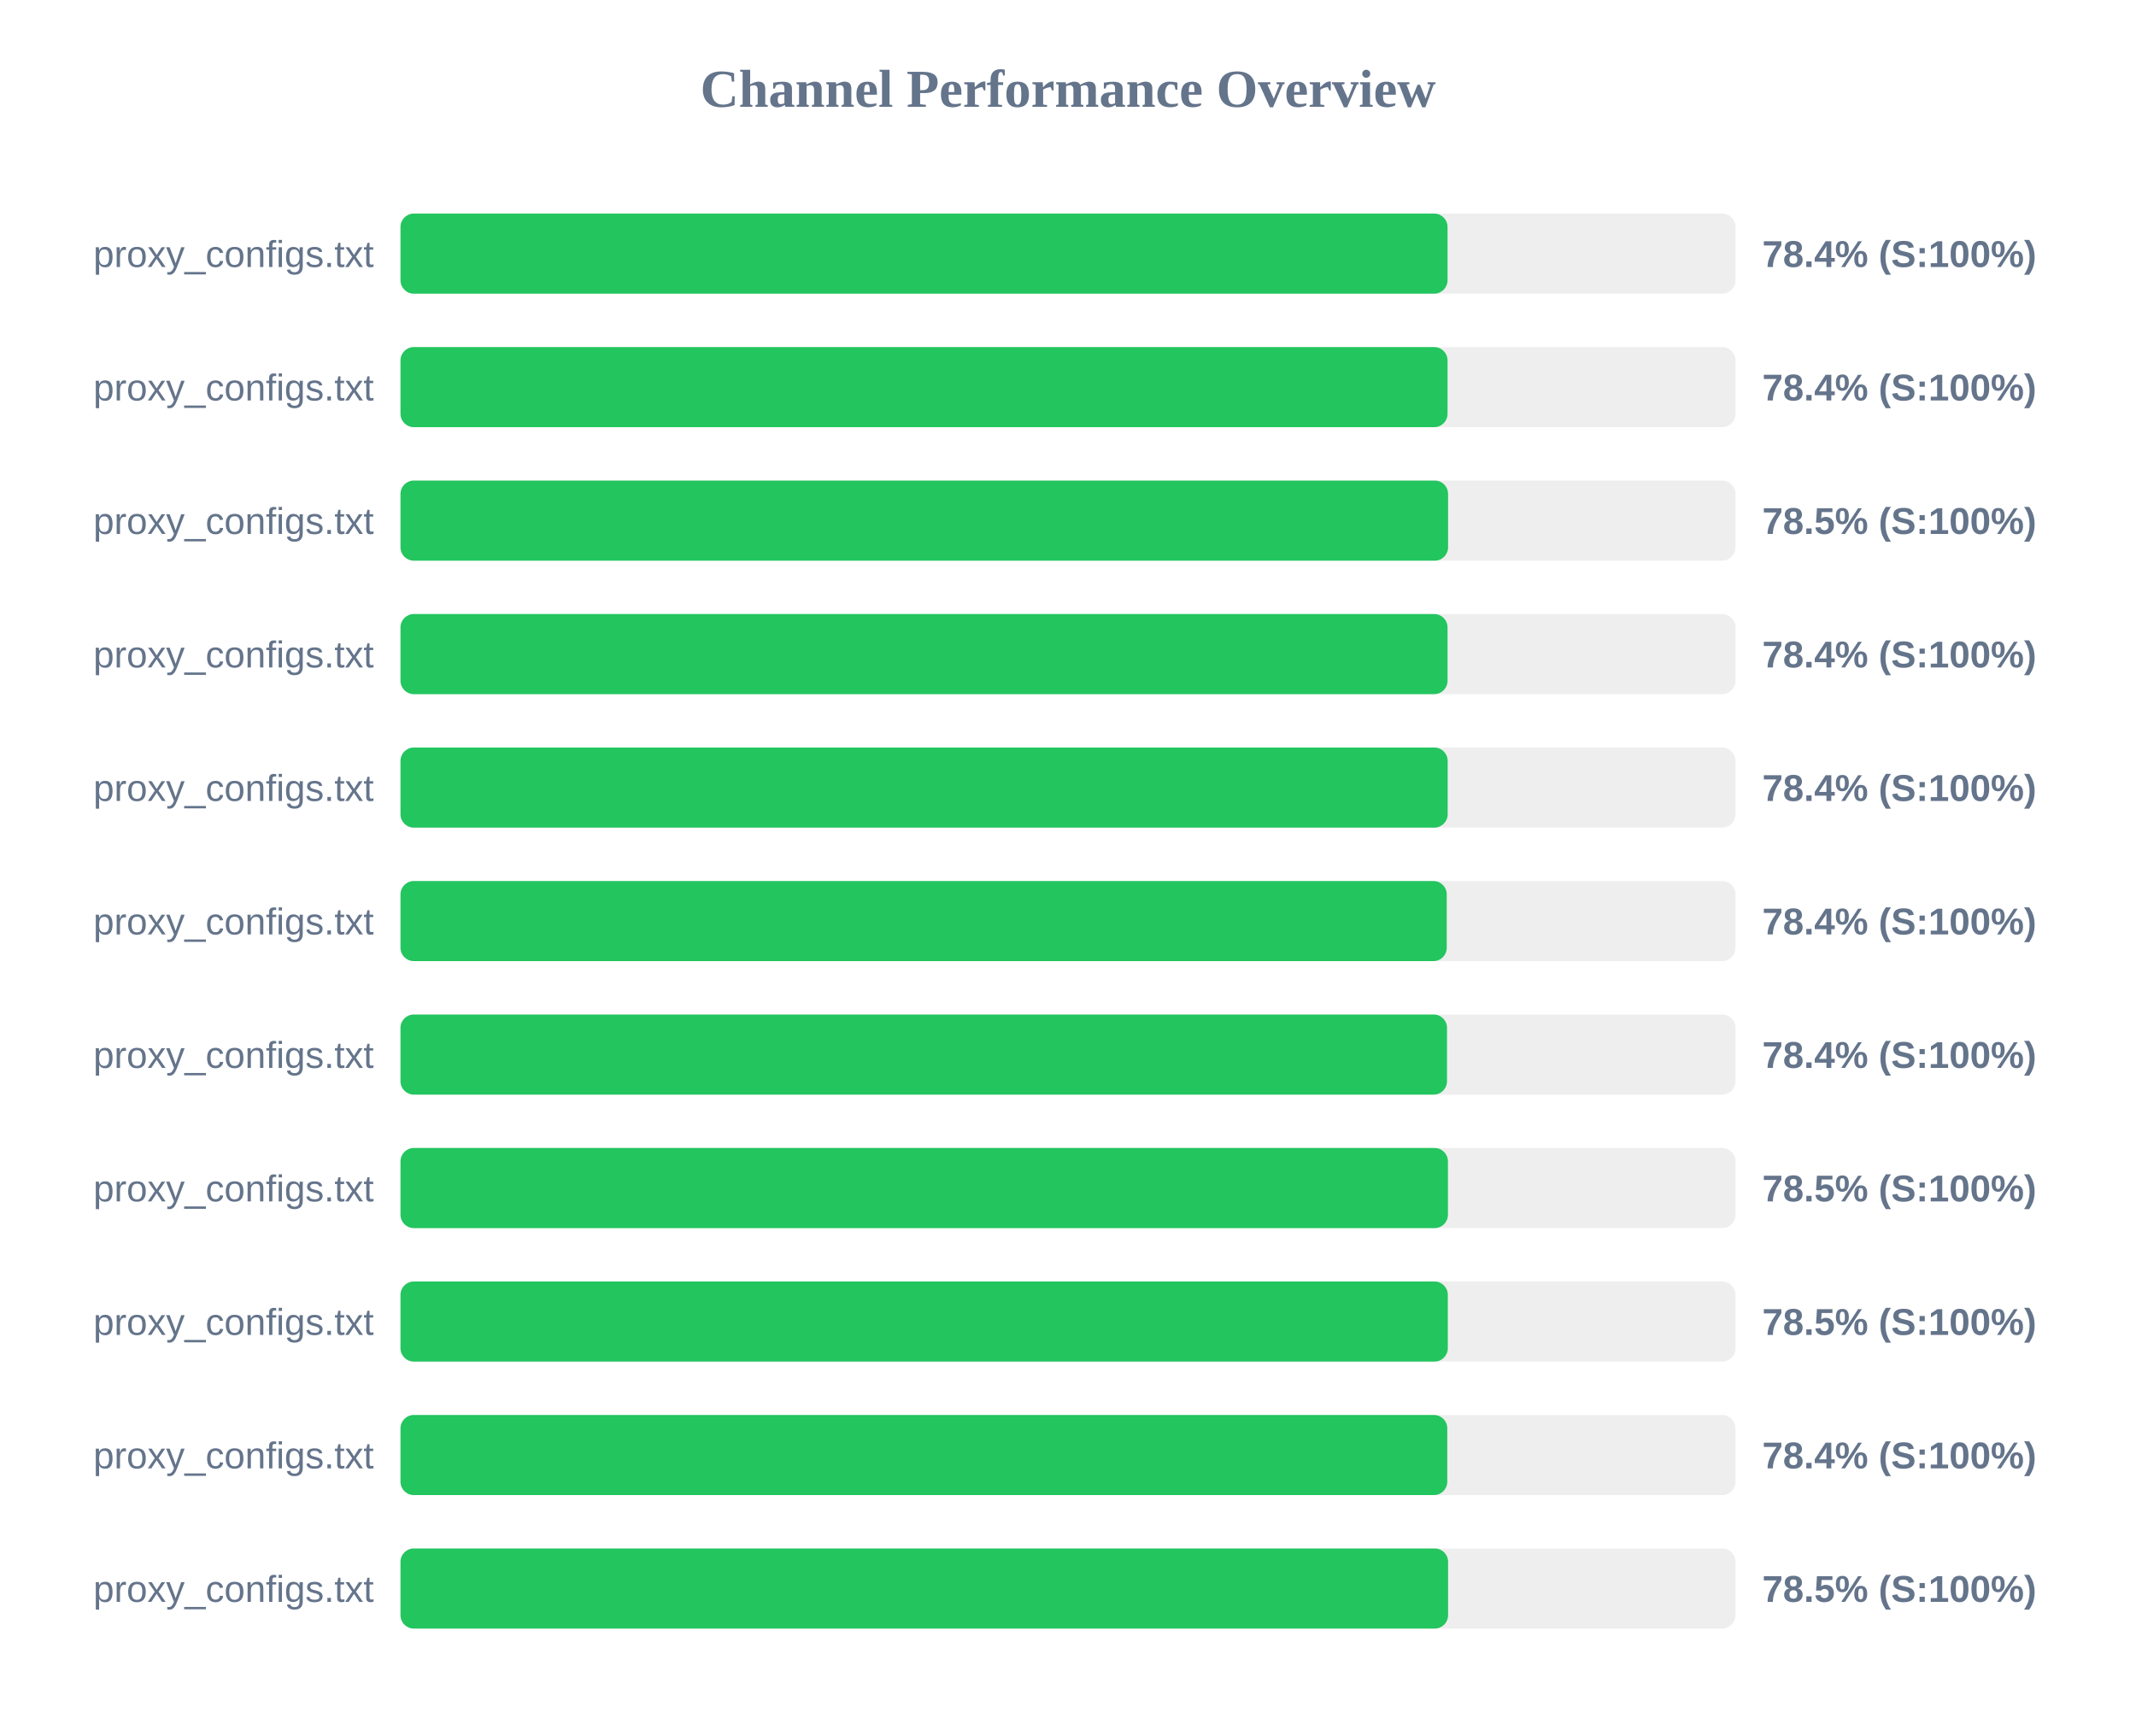
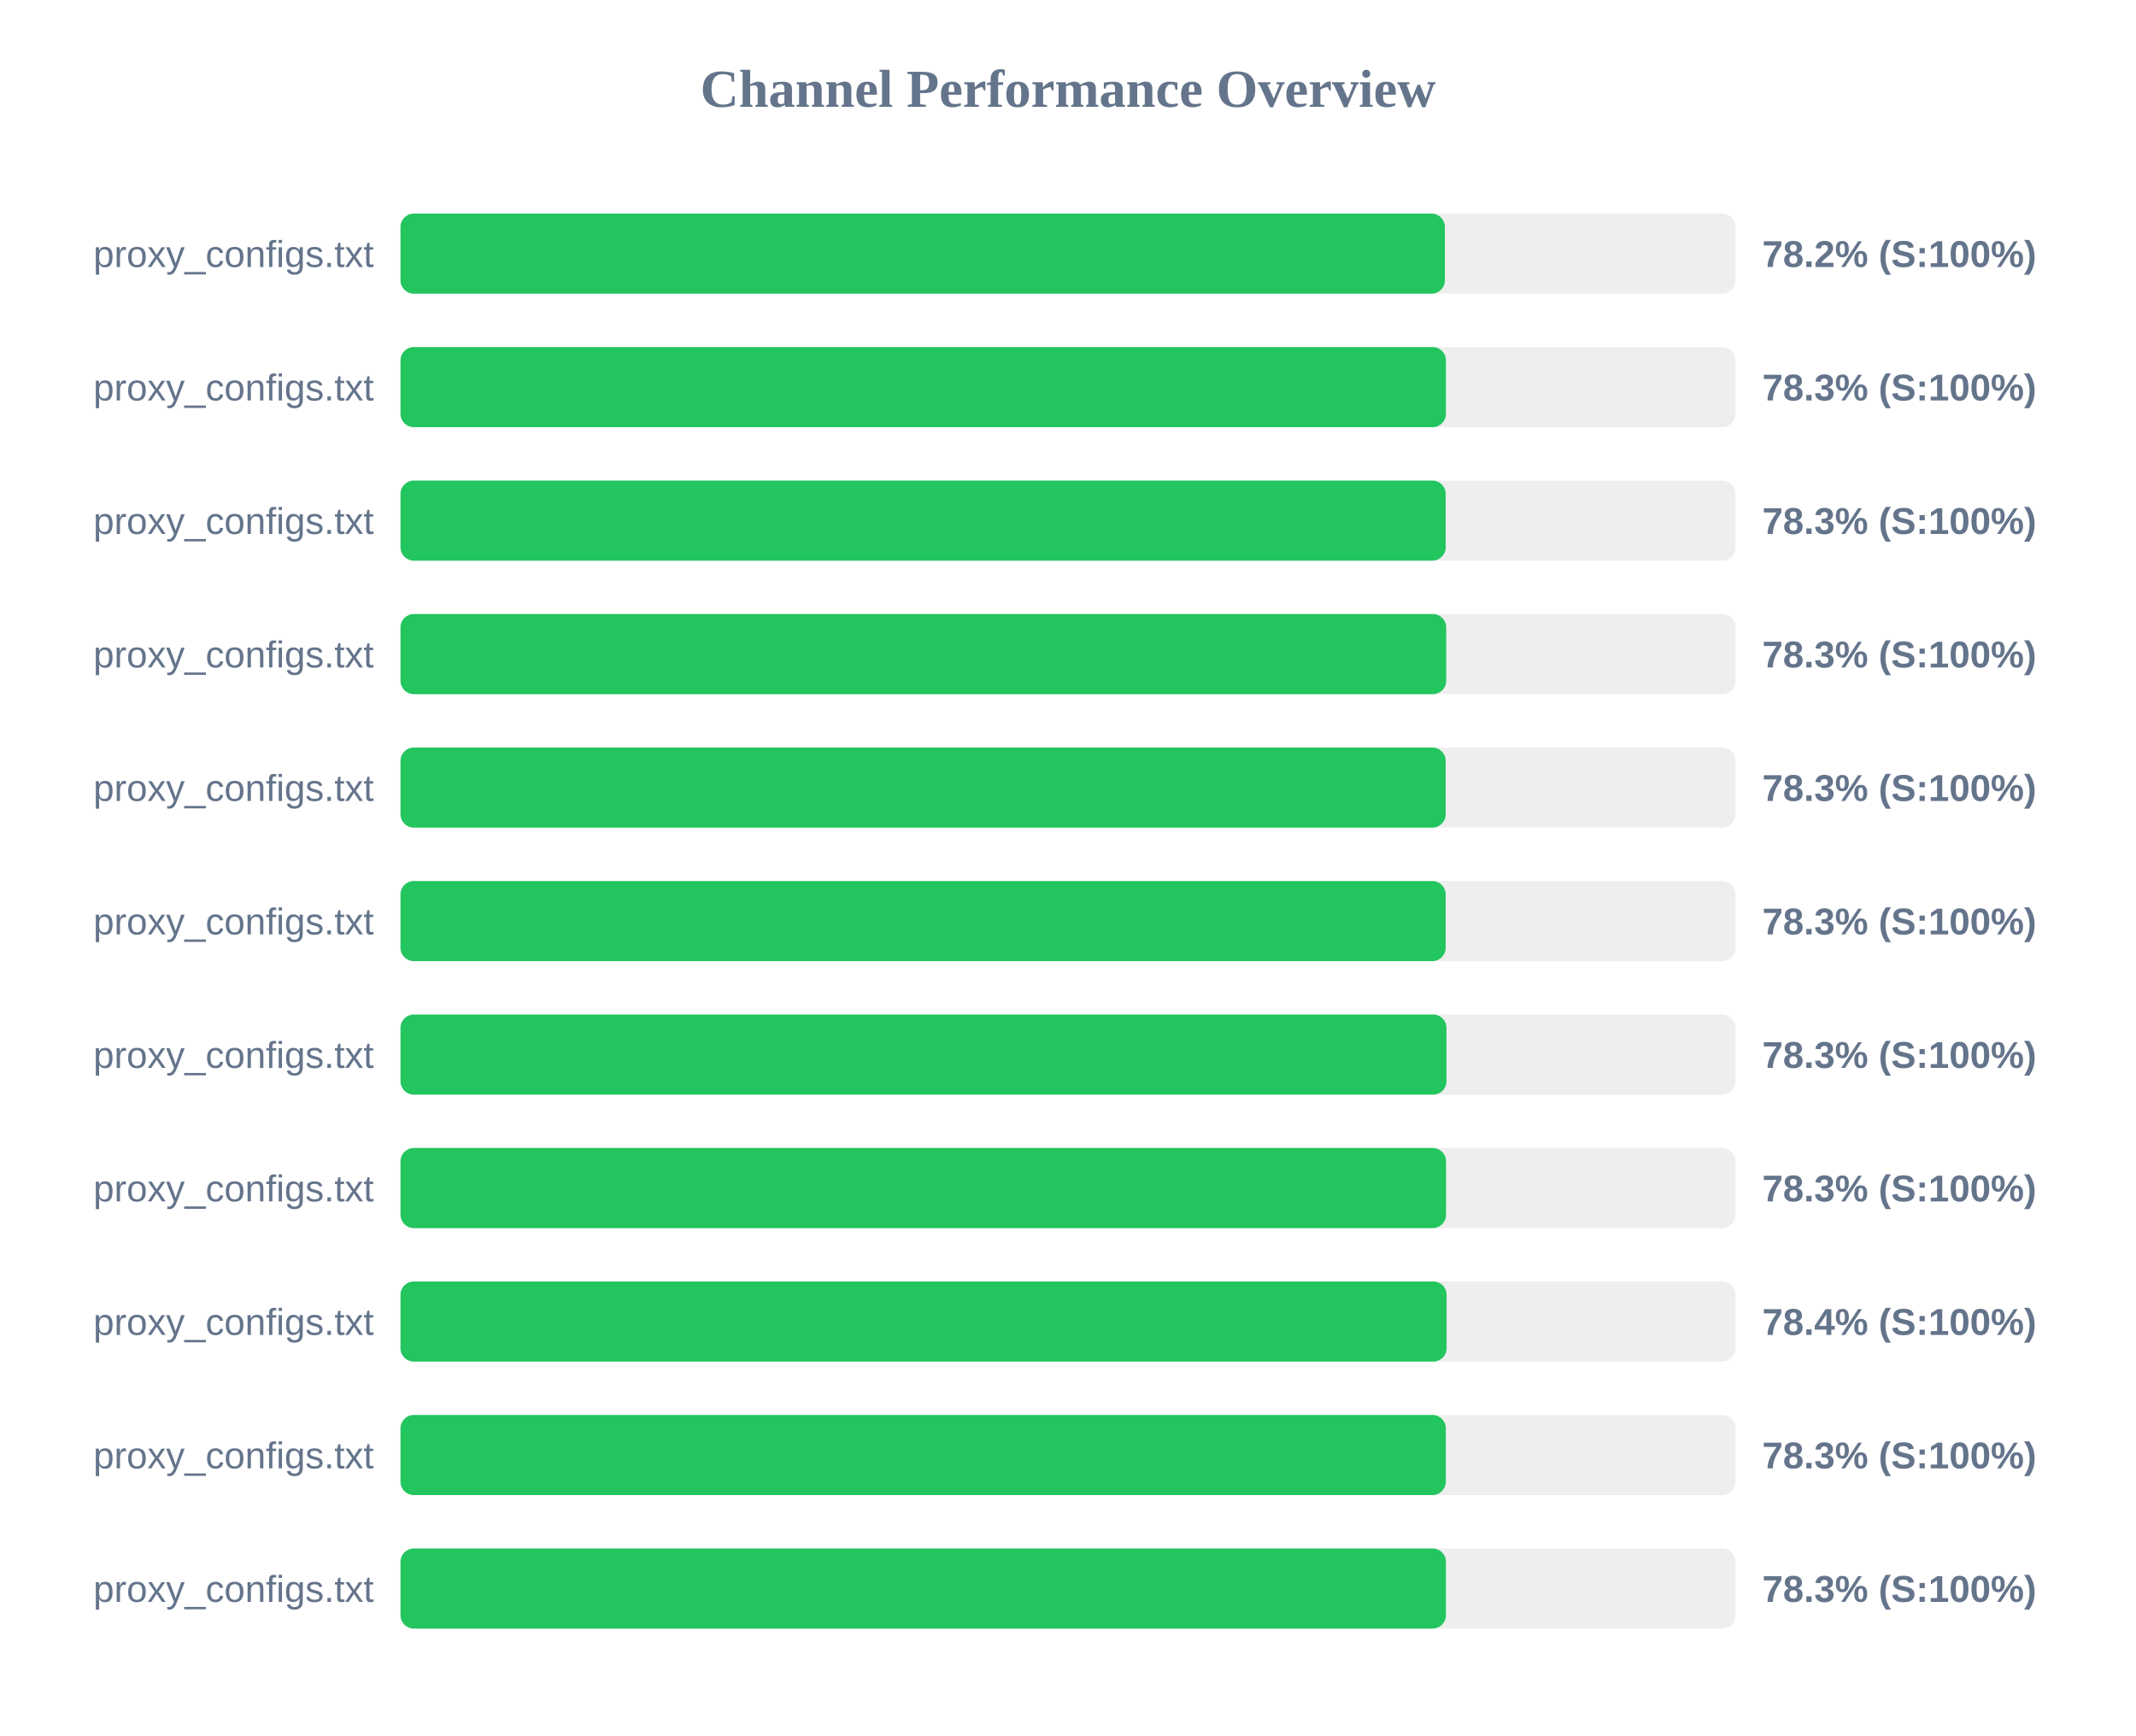
<svg xmlns="http://www.w3.org/2000/svg" width="800" height="650" version="1.1">
  <style>
        .row { font: 14px Arial; fill: #64748b; }
        .score { font: bold 14px Arial; fill: #64748b; }
    </style>
  <text x="400" y="40" text-anchor="middle" font-size="20px" font-weight="bold" fill="#64748b">Channel Performance Overview</text>
  <rect x="150" y="80" width="500" height="30" fill="#eee" rx="5" />
-   <rect x="150" y="80" width="392.15" height="30" fill="#22c55e" rx="5" />
+   <rect x="150" y="80" width="391.15" height="30" fill="#22c55e" rx="5" />
  <text x="140" y="100" text-anchor="end" class="row">proxy_configs.txt</text>
-   <text x="660" y="100" text-anchor="start" class="score">78.4% (S:100%)</text>
+   <text x="660" y="100" text-anchor="start" class="score">78.2% (S:100%)</text>
  <rect x="150" y="130" width="500" height="30" fill="#eee" rx="5" />
-   <rect x="150" y="130" width="392.15" height="30" fill="#22c55e" rx="5" />
+   <rect x="150" y="130" width="391.55" height="30" fill="#22c55e" rx="5" />
  <text x="140" y="150" text-anchor="end" class="row">proxy_configs.txt</text>
-   <text x="660" y="150" text-anchor="start" class="score">78.4% (S:100%)</text>
+   <text x="660" y="150" text-anchor="start" class="score">78.3% (S:100%)</text>
  <rect x="150" y="180" width="500" height="30" fill="#eee" rx="5" />
-   <rect x="150" y="180" width="392.35" height="30" fill="#22c55e" rx="5" />
+   <rect x="150" y="180" width="391.45" height="30" fill="#22c55e" rx="5" />
  <text x="140" y="200" text-anchor="end" class="row">proxy_configs.txt</text>
-   <text x="660" y="200" text-anchor="start" class="score">78.5% (S:100%)</text>
+   <text x="660" y="200" text-anchor="start" class="score">78.3% (S:100%)</text>
  <rect x="150" y="230" width="500" height="30" fill="#eee" rx="5" />
-   <rect x="150" y="230" width="392.15" height="30" fill="#22c55e" rx="5" />
+   <rect x="150" y="230" width="391.65" height="30" fill="#22c55e" rx="5" />
  <text x="140" y="250" text-anchor="end" class="row">proxy_configs.txt</text>
-   <text x="660" y="250" text-anchor="start" class="score">78.4% (S:100%)</text>
+   <text x="660" y="250" text-anchor="start" class="score">78.3% (S:100%)</text>
  <rect x="150" y="280" width="500" height="30" fill="#eee" rx="5" />
-   <rect x="150" y="280" width="392.2" height="30" fill="#22c55e" rx="5" />
+   <rect x="150" y="280" width="391.45" height="30" fill="#22c55e" rx="5" />
  <text x="140" y="300" text-anchor="end" class="row">proxy_configs.txt</text>
-   <text x="660" y="300" text-anchor="start" class="score">78.4% (S:100%)</text>
+   <text x="660" y="300" text-anchor="start" class="score">78.3% (S:100%)</text>
  <rect x="150" y="330" width="500" height="30" fill="#eee" rx="5" />
-   <rect x="150" y="330" width="391.85" height="30" fill="#22c55e" rx="5" />
+   <rect x="150" y="330" width="391.45" height="30" fill="#22c55e" rx="5" />
  <text x="140" y="350" text-anchor="end" class="row">proxy_configs.txt</text>
-   <text x="660" y="350" text-anchor="start" class="score">78.4% (S:100%)</text>
+   <text x="660" y="350" text-anchor="start" class="score">78.3% (S:100%)</text>
  <rect x="150" y="380" width="500" height="30" fill="#eee" rx="5" />
-   <rect x="150" y="380" width="391.95" height="30" fill="#22c55e" rx="5" />
+   <rect x="150" y="380" width="391.75" height="30" fill="#22c55e" rx="5" />
  <text x="140" y="400" text-anchor="end" class="row">proxy_configs.txt</text>
-   <text x="660" y="400" text-anchor="start" class="score">78.4% (S:100%)</text>
+   <text x="660" y="400" text-anchor="start" class="score">78.3% (S:100%)</text>
  <rect x="150" y="430" width="500" height="30" fill="#eee" rx="5" />
-   <rect x="150" y="430" width="392.3" height="30" fill="#22c55e" rx="5" />
+   <rect x="150" y="430" width="391.6" height="30" fill="#22c55e" rx="5" />
  <text x="140" y="450" text-anchor="end" class="row">proxy_configs.txt</text>
-   <text x="660" y="450" text-anchor="start" class="score">78.5% (S:100%)</text>
+   <text x="660" y="450" text-anchor="start" class="score">78.3% (S:100%)</text>
  <rect x="150" y="480" width="500" height="30" fill="#eee" rx="5" />
-   <rect x="150" y="480" width="392.25" height="30" fill="#22c55e" rx="5" />
+   <rect x="150" y="480" width="391.8" height="30" fill="#22c55e" rx="5" />
  <text x="140" y="500" text-anchor="end" class="row">proxy_configs.txt</text>
-   <text x="660" y="500" text-anchor="start" class="score">78.5% (S:100%)</text>
+   <text x="660" y="500" text-anchor="start" class="score">78.4% (S:100%)</text>
  <rect x="150" y="530" width="500" height="30" fill="#eee" rx="5" />
-   <rect x="150" y="530" width="392.05" height="30" fill="#22c55e" rx="5" />
+   <rect x="150" y="530" width="391.5" height="30" fill="#22c55e" rx="5" />
  <text x="140" y="550" text-anchor="end" class="row">proxy_configs.txt</text>
-   <text x="660" y="550" text-anchor="start" class="score">78.4% (S:100%)</text>
+   <text x="660" y="550" text-anchor="start" class="score">78.3% (S:100%)</text>
  <rect x="150" y="580" width="500" height="30" fill="#eee" rx="5" />
-   <rect x="150" y="580" width="392.35" height="30" fill="#22c55e" rx="5" />
+   <rect x="150" y="580" width="391.55" height="30" fill="#22c55e" rx="5" />
  <text x="140" y="600" text-anchor="end" class="row">proxy_configs.txt</text>
-   <text x="660" y="600" text-anchor="start" class="score">78.5% (S:100%)</text>
+   <text x="660" y="600" text-anchor="start" class="score">78.3% (S:100%)</text>
</svg>
